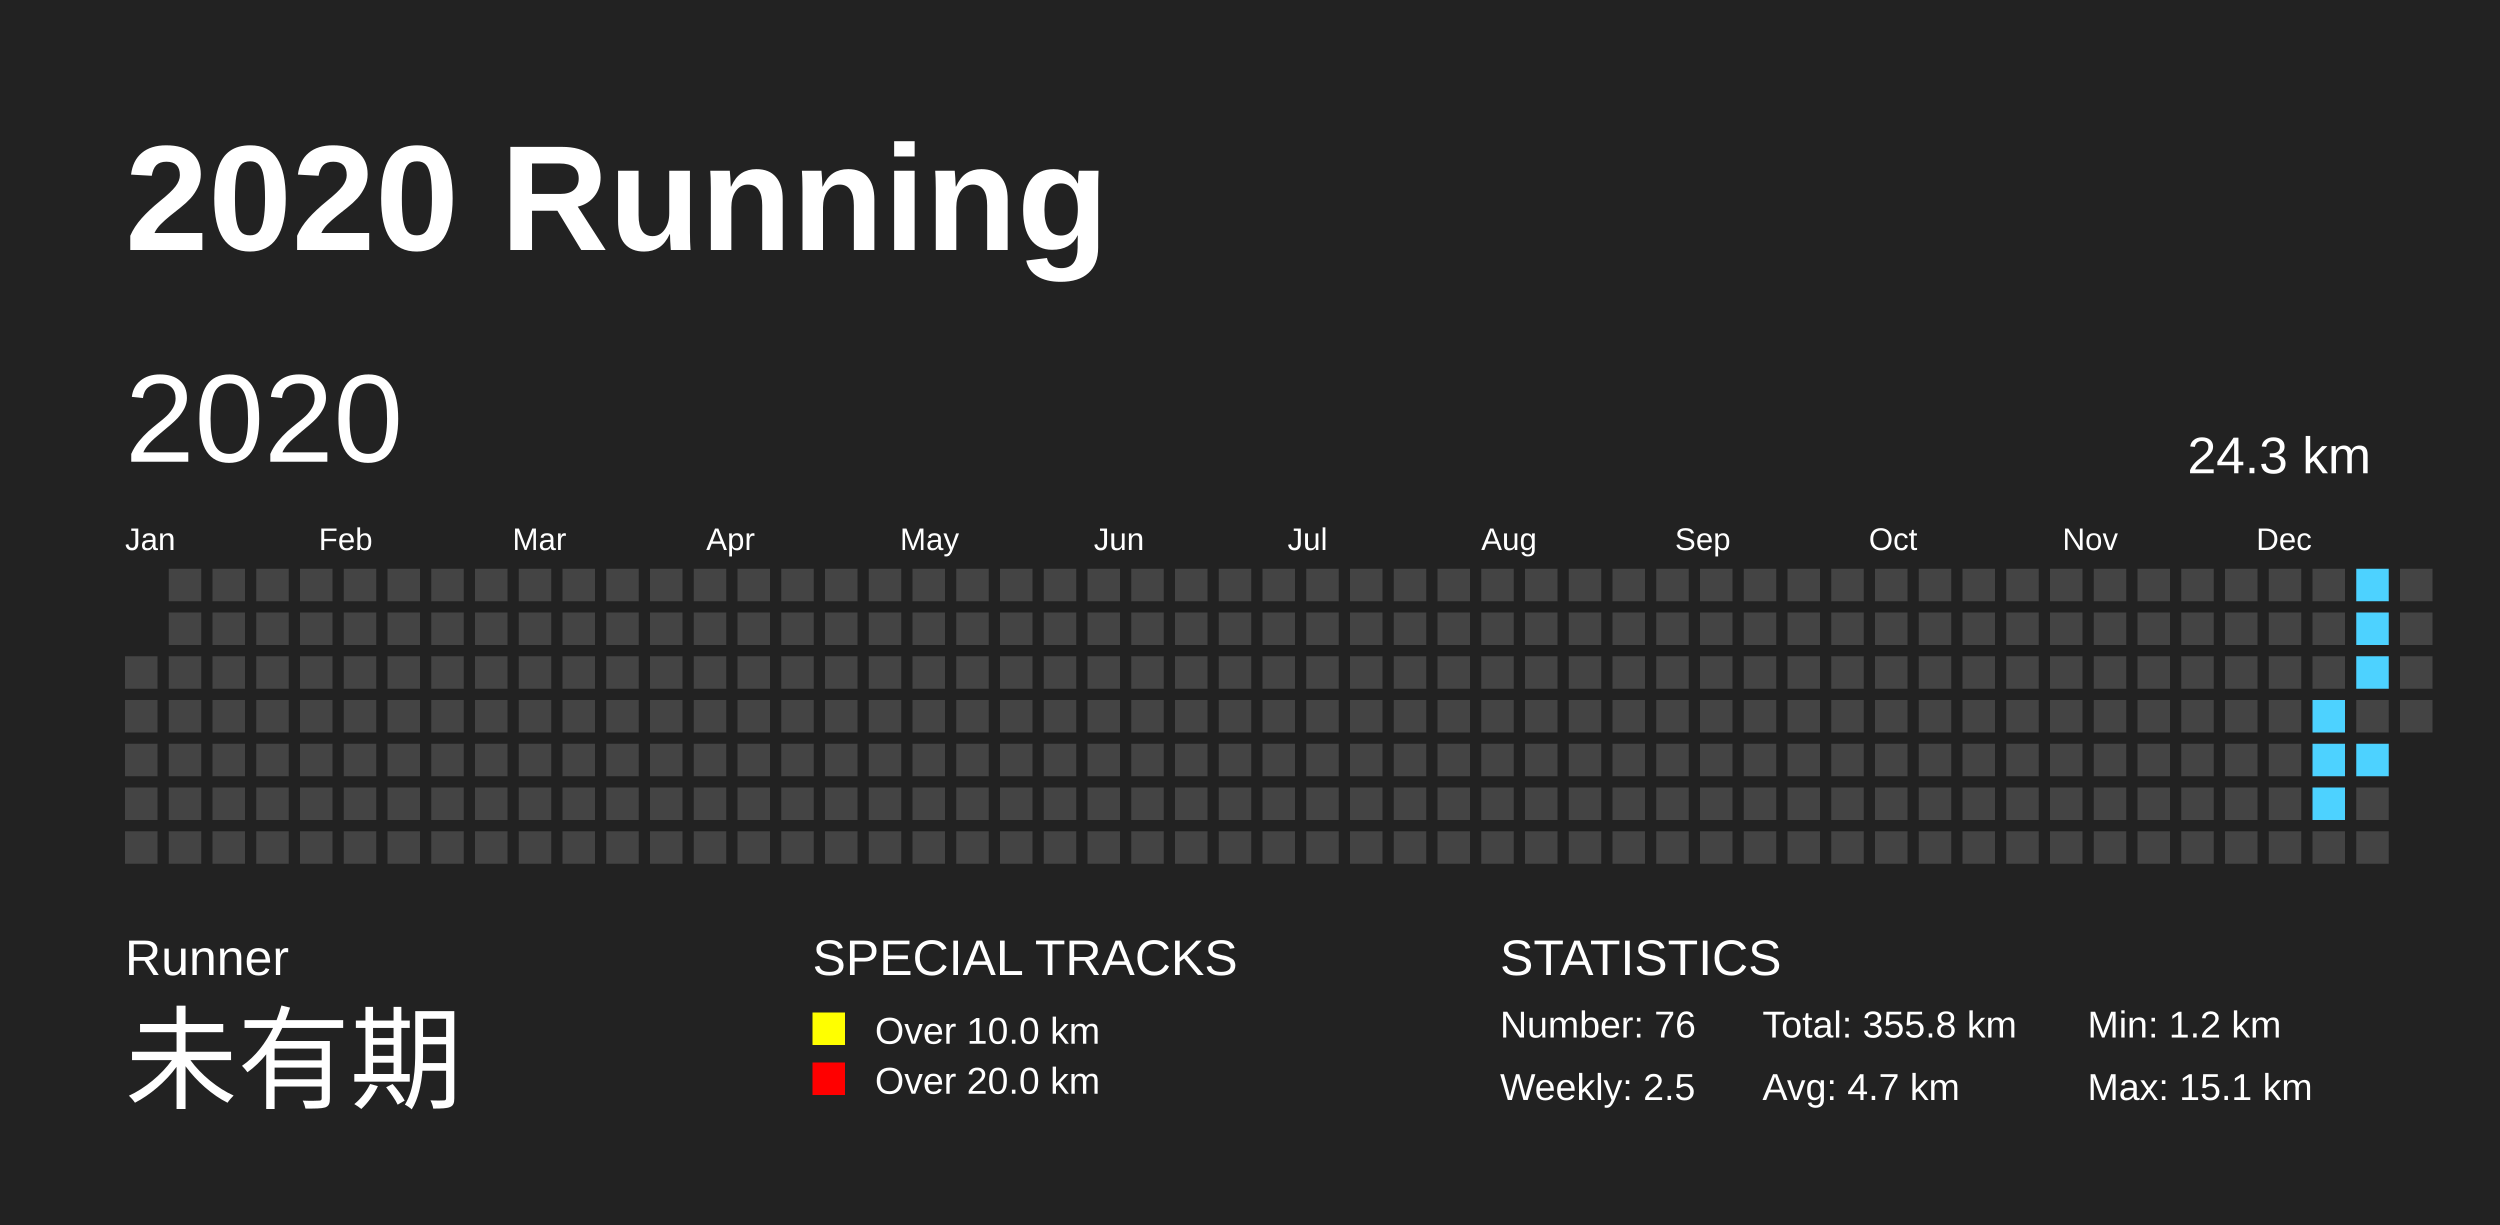
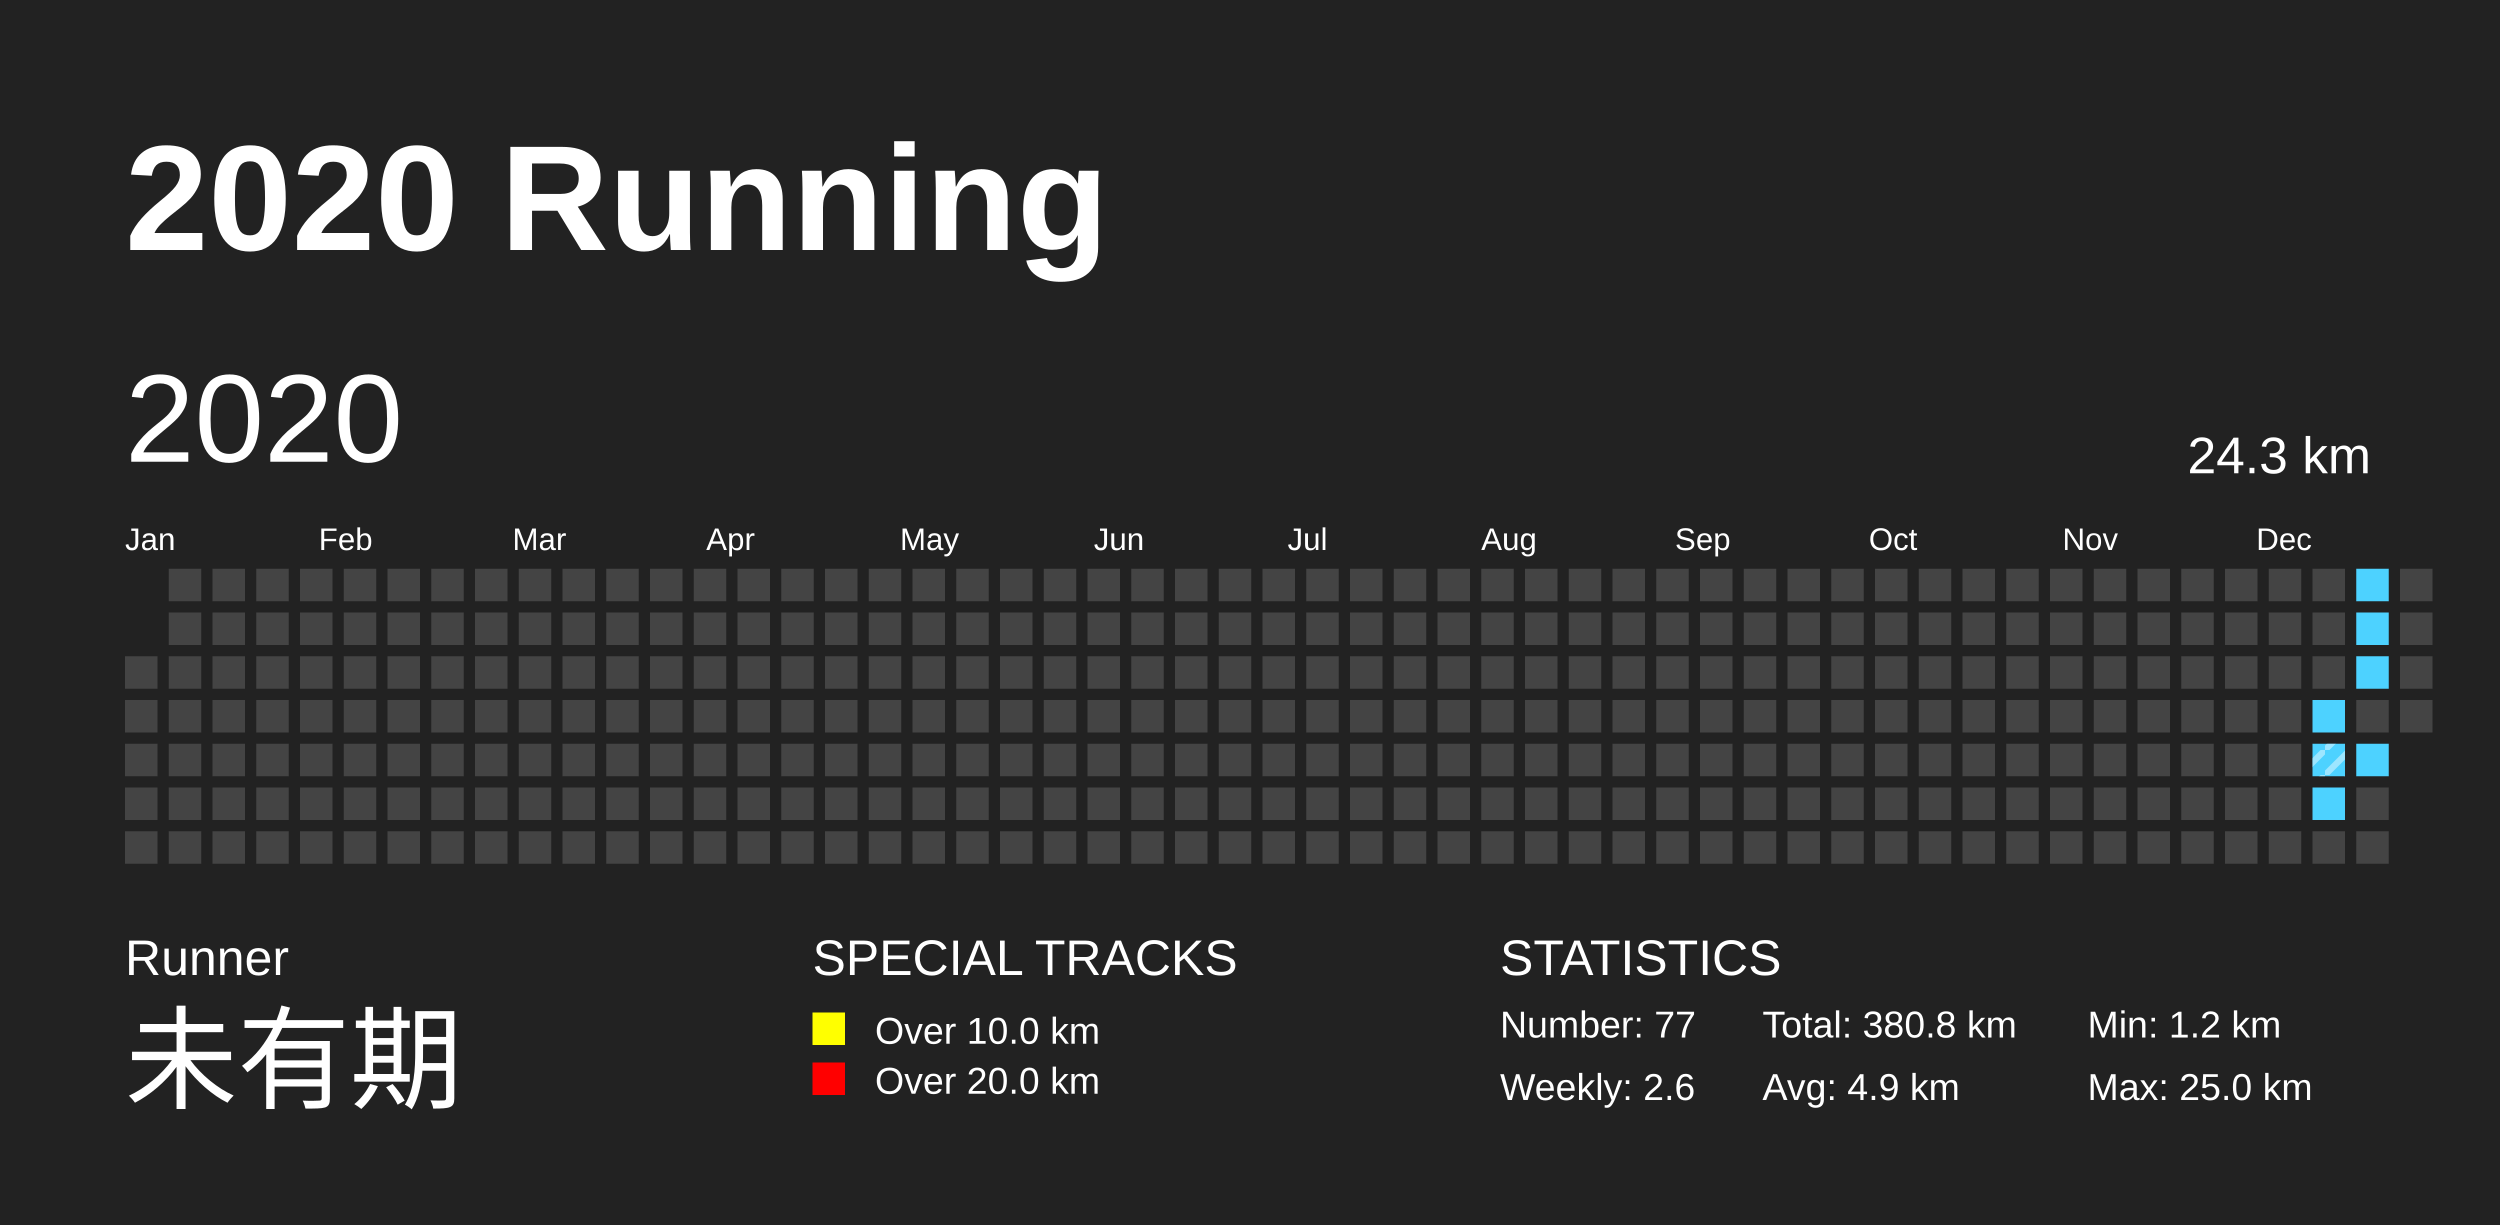
<svg xmlns="http://www.w3.org/2000/svg" baseProfile="full" height="98mm" version="1.1" viewBox="0,0,200,98" width="200mm">
  <defs>
    <pattern height="2" id="indoor-stripe" patternUnits="userSpaceOnUse" width="2">
      <line stroke="white" stroke-opacity="0.45" stroke-width="0.5" x1="0" x2="2" y1="2" y2="0" />
    </pattern>
  </defs>
  <rect fill="#222222" height="98" width="200" x="0" y="0" />
  <text fill="#FFFFFF" style="font-size:12px; font-family:Arial; font-weight:bold;" x="10" y="20">2020 Running</text>
  <text fill="#FFFFFF" style="font-size:4px; font-family:Arial" x="10" y="78">Runner</text>
  <text fill="#FFFFFF" style="font-size:9px; font-family:Arial" x="10" y="88">未有期</text>
  <text fill="#FFFFFF" style="font-size:4px; font-family:Arial" x="65" y="78">SPECIAL TRACKS</text>
  <rect fill="yellow" height="2.6" width="2.6" x="65" y="81" />
  <text fill="#FFFFFF" style="font-size:3px; font-family:Arial" x="70" y="83.5">Over 10.0 km</text>
  <rect fill="red" height="2.6" width="2.6" x="65" y="85" />
  <text fill="#FFFFFF" style="font-size:3px; font-family:Arial" x="70" y="87.5">Over 20.0 km</text>
  <text fill="#FFFFFF" style="font-size:4px; font-family:Arial" x="120" y="78">STATISTICS</text>
-   <text fill="#FFFFFF" style="font-size:3px; font-family:Arial" x="120" y="83">Number: 76</text>
-   <text fill="#FFFFFF" style="font-size:3px; font-family:Arial" x="120" y="88">Weekly: 2.5</text>
-   <text fill="#FFFFFF" style="font-size:3px; font-family:Arial" x="141" y="83">Total: 355.8 km</text>
-   <text fill="#FFFFFF" style="font-size:3px; font-family:Arial" x="141" y="88">Avg: 4.7 km</text>
+   <text fill="#FFFFFF" style="font-size:3px; font-family:Arial" x="120" y="83">Number: 77</text>
+   <text fill="#FFFFFF" style="font-size:3px; font-family:Arial" x="120" y="88">Weekly: 2.6</text>
+   <text fill="#FFFFFF" style="font-size:3px; font-family:Arial" x="141" y="83">Total: 380.8 km</text>
+   <text fill="#FFFFFF" style="font-size:3px; font-family:Arial" x="141" y="88">Avg: 4.9 km</text>
  <text fill="#FFFFFF" style="font-size:3px; font-family:Arial" x="167" y="83">Min: 1.2 km</text>
-   <text fill="#FFFFFF" style="font-size:3px; font-family:Arial" x="167" y="88">Max: 15.1 km</text>
+   <text fill="#FFFFFF" style="font-size:3px; font-family:Arial" x="167" y="88">Max: 25.0 km</text>
  <text dominant-baseline="hanging" fill="#FFFFFF" style="font-size:10.0px; font-family:Arial;" x="10" y="30">2020</text>
  <text dominant-baseline="hanging" fill="#FFFFFF" style="font-size:4.125px; font-family:Arial;" x="175" y="35">24.3 km</text>
  <text fill="#FFFFFF" style="font-size:2.5px; font-family:Arial" x="10.0" y="44">Jan</text>
  <text fill="#FFFFFF" style="font-size:2.5px; font-family:Arial" x="25.5" y="44">Feb</text>
  <text fill="#FFFFFF" style="font-size:2.5px; font-family:Arial" x="41.0" y="44">Mar</text>
  <text fill="#FFFFFF" style="font-size:2.5px; font-family:Arial" x="56.5" y="44">Apr</text>
  <text fill="#FFFFFF" style="font-size:2.5px; font-family:Arial" x="72.0" y="44">May</text>
  <text fill="#FFFFFF" style="font-size:2.5px; font-family:Arial" x="87.5" y="44">Jun</text>
  <text fill="#FFFFFF" style="font-size:2.5px; font-family:Arial" x="103.0" y="44">Jul</text>
  <text fill="#FFFFFF" style="font-size:2.5px; font-family:Arial" x="118.5" y="44">Aug</text>
  <text fill="#FFFFFF" style="font-size:2.5px; font-family:Arial" x="134.0" y="44">Sep</text>
  <text fill="#FFFFFF" style="font-size:2.5px; font-family:Arial" x="149.5" y="44">Oct</text>
  <text fill="#FFFFFF" style="font-size:2.5px; font-family:Arial" x="165.0" y="44">Nov</text>
  <text fill="#FFFFFF" style="font-size:2.5px; font-family:Arial" x="180.5" y="44">Dec</text>
  <rect fill="#444444" height="2.6" width="2.6" x="10.0" y="52.5" />
  <rect fill="#444444" height="2.6" width="2.6" x="10.0" y="56.0" />
  <rect fill="#444444" height="2.6" width="2.6" x="10.0" y="59.5" />
  <rect fill="#444444" height="2.6" width="2.6" x="10.0" y="63.0" />
  <rect fill="#444444" height="2.6" width="2.6" x="10.0" y="66.5" />
  <rect fill="#444444" height="2.6" width="2.6" x="13.5" y="45.5" />
  <rect fill="#444444" height="2.6" width="2.6" x="13.5" y="49.0" />
  <rect fill="#444444" height="2.6" width="2.6" x="13.5" y="52.5" />
  <rect fill="#444444" height="2.6" width="2.6" x="13.5" y="56.0" />
  <rect fill="#444444" height="2.6" width="2.6" x="13.5" y="59.5" />
  <rect fill="#444444" height="2.6" width="2.6" x="13.5" y="63.0" />
  <rect fill="#444444" height="2.6" width="2.6" x="13.5" y="66.5" />
  <rect fill="#444444" height="2.6" width="2.6" x="17.0" y="45.5" />
  <rect fill="#444444" height="2.6" width="2.6" x="17.0" y="49.0" />
  <rect fill="#444444" height="2.6" width="2.6" x="17.0" y="52.5" />
  <rect fill="#444444" height="2.6" width="2.6" x="17.0" y="56.0" />
  <rect fill="#444444" height="2.6" width="2.6" x="17.0" y="59.5" />
  <rect fill="#444444" height="2.6" width="2.6" x="17.0" y="63.0" />
  <rect fill="#444444" height="2.6" width="2.6" x="17.0" y="66.5" />
  <rect fill="#444444" height="2.6" width="2.6" x="20.5" y="45.5" />
  <rect fill="#444444" height="2.6" width="2.6" x="20.5" y="49.0" />
  <rect fill="#444444" height="2.6" width="2.6" x="20.5" y="52.5" />
  <rect fill="#444444" height="2.6" width="2.6" x="20.5" y="56.0" />
  <rect fill="#444444" height="2.6" width="2.6" x="20.5" y="59.5" />
  <rect fill="#444444" height="2.6" width="2.6" x="20.5" y="63.0" />
  <rect fill="#444444" height="2.6" width="2.6" x="20.5" y="66.5" />
  <rect fill="#444444" height="2.6" width="2.6" x="24.0" y="45.5" />
  <rect fill="#444444" height="2.6" width="2.6" x="24.0" y="49.0" />
  <rect fill="#444444" height="2.6" width="2.6" x="24.0" y="52.5" />
  <rect fill="#444444" height="2.6" width="2.6" x="24.0" y="56.0" />
  <rect fill="#444444" height="2.6" width="2.6" x="24.0" y="59.5" />
  <rect fill="#444444" height="2.6" width="2.6" x="24.0" y="63.0" />
  <rect fill="#444444" height="2.6" width="2.6" x="24.0" y="66.5" />
  <rect fill="#444444" height="2.6" width="2.6" x="27.5" y="45.5" />
  <rect fill="#444444" height="2.6" width="2.6" x="27.5" y="49.0" />
  <rect fill="#444444" height="2.6" width="2.6" x="27.5" y="52.5" />
  <rect fill="#444444" height="2.6" width="2.6" x="27.5" y="56.0" />
  <rect fill="#444444" height="2.6" width="2.6" x="27.5" y="59.5" />
  <rect fill="#444444" height="2.6" width="2.6" x="27.5" y="63.0" />
  <rect fill="#444444" height="2.6" width="2.6" x="27.5" y="66.5" />
  <rect fill="#444444" height="2.6" width="2.6" x="31.0" y="45.5" />
  <rect fill="#444444" height="2.6" width="2.6" x="31.0" y="49.0" />
  <rect fill="#444444" height="2.6" width="2.6" x="31.0" y="52.5" />
  <rect fill="#444444" height="2.6" width="2.6" x="31.0" y="56.0" />
  <rect fill="#444444" height="2.6" width="2.6" x="31.0" y="59.5" />
  <rect fill="#444444" height="2.6" width="2.6" x="31.0" y="63.0" />
  <rect fill="#444444" height="2.6" width="2.6" x="31.0" y="66.5" />
  <rect fill="#444444" height="2.6" width="2.6" x="34.5" y="45.5" />
  <rect fill="#444444" height="2.6" width="2.6" x="34.5" y="49.0" />
  <rect fill="#444444" height="2.6" width="2.6" x="34.5" y="52.5" />
  <rect fill="#444444" height="2.6" width="2.6" x="34.5" y="56.0" />
  <rect fill="#444444" height="2.6" width="2.6" x="34.5" y="59.5" />
  <rect fill="#444444" height="2.6" width="2.6" x="34.5" y="63.0" />
  <rect fill="#444444" height="2.6" width="2.6" x="34.5" y="66.5" />
  <rect fill="#444444" height="2.6" width="2.6" x="38.0" y="45.5" />
  <rect fill="#444444" height="2.6" width="2.6" x="38.0" y="49.0" />
  <rect fill="#444444" height="2.6" width="2.6" x="38.0" y="52.5" />
  <rect fill="#444444" height="2.6" width="2.6" x="38.0" y="56.0" />
  <rect fill="#444444" height="2.6" width="2.6" x="38.0" y="59.5" />
  <rect fill="#444444" height="2.6" width="2.6" x="38.0" y="63.0" />
  <rect fill="#444444" height="2.6" width="2.6" x="38.0" y="66.5" />
  <rect fill="#444444" height="2.6" width="2.6" x="41.5" y="45.5" />
  <rect fill="#444444" height="2.6" width="2.6" x="41.5" y="49.0" />
  <rect fill="#444444" height="2.6" width="2.6" x="41.5" y="52.5" />
  <rect fill="#444444" height="2.6" width="2.6" x="41.5" y="56.0" />
  <rect fill="#444444" height="2.6" width="2.6" x="41.5" y="59.5" />
  <rect fill="#444444" height="2.6" width="2.6" x="41.5" y="63.0" />
  <rect fill="#444444" height="2.6" width="2.6" x="41.5" y="66.5" />
  <rect fill="#444444" height="2.6" width="2.6" x="45.0" y="45.5" />
  <rect fill="#444444" height="2.6" width="2.6" x="45.0" y="49.0" />
  <rect fill="#444444" height="2.6" width="2.6" x="45.0" y="52.5" />
  <rect fill="#444444" height="2.6" width="2.6" x="45.0" y="56.0" />
  <rect fill="#444444" height="2.6" width="2.6" x="45.0" y="59.5" />
  <rect fill="#444444" height="2.6" width="2.6" x="45.0" y="63.0" />
  <rect fill="#444444" height="2.6" width="2.6" x="45.0" y="66.5" />
  <rect fill="#444444" height="2.6" width="2.6" x="48.5" y="45.5" />
  <rect fill="#444444" height="2.6" width="2.6" x="48.5" y="49.0" />
  <rect fill="#444444" height="2.6" width="2.6" x="48.5" y="52.5" />
  <rect fill="#444444" height="2.6" width="2.6" x="48.5" y="56.0" />
  <rect fill="#444444" height="2.6" width="2.6" x="48.5" y="59.5" />
  <rect fill="#444444" height="2.6" width="2.6" x="48.5" y="63.0" />
  <rect fill="#444444" height="2.6" width="2.6" x="48.5" y="66.5" />
  <rect fill="#444444" height="2.6" width="2.6" x="52.0" y="45.5" />
  <rect fill="#444444" height="2.6" width="2.6" x="52.0" y="49.0" />
  <rect fill="#444444" height="2.6" width="2.6" x="52.0" y="52.5" />
  <rect fill="#444444" height="2.6" width="2.6" x="52.0" y="56.0" />
  <rect fill="#444444" height="2.6" width="2.6" x="52.0" y="59.5" />
  <rect fill="#444444" height="2.6" width="2.6" x="52.0" y="63.0" />
  <rect fill="#444444" height="2.6" width="2.6" x="52.0" y="66.5" />
  <rect fill="#444444" height="2.6" width="2.6" x="55.5" y="45.5" />
  <rect fill="#444444" height="2.6" width="2.6" x="55.5" y="49.0" />
  <rect fill="#444444" height="2.6" width="2.6" x="55.5" y="52.5" />
  <rect fill="#444444" height="2.6" width="2.6" x="55.5" y="56.0" />
  <rect fill="#444444" height="2.6" width="2.6" x="55.5" y="59.5" />
  <rect fill="#444444" height="2.6" width="2.6" x="55.5" y="63.0" />
  <rect fill="#444444" height="2.6" width="2.6" x="55.5" y="66.5" />
  <rect fill="#444444" height="2.6" width="2.6" x="59.0" y="45.5" />
  <rect fill="#444444" height="2.6" width="2.6" x="59.0" y="49.0" />
  <rect fill="#444444" height="2.6" width="2.6" x="59.0" y="52.5" />
  <rect fill="#444444" height="2.6" width="2.6" x="59.0" y="56.0" />
  <rect fill="#444444" height="2.6" width="2.6" x="59.0" y="59.5" />
  <rect fill="#444444" height="2.6" width="2.6" x="59.0" y="63.0" />
  <rect fill="#444444" height="2.6" width="2.6" x="59.0" y="66.5" />
  <rect fill="#444444" height="2.6" width="2.6" x="62.5" y="45.5" />
  <rect fill="#444444" height="2.6" width="2.6" x="62.5" y="49.0" />
  <rect fill="#444444" height="2.6" width="2.6" x="62.5" y="52.5" />
  <rect fill="#444444" height="2.6" width="2.6" x="62.5" y="56.0" />
  <rect fill="#444444" height="2.6" width="2.6" x="62.5" y="59.5" />
  <rect fill="#444444" height="2.6" width="2.6" x="62.5" y="63.0" />
  <rect fill="#444444" height="2.6" width="2.6" x="62.5" y="66.5" />
  <rect fill="#444444" height="2.6" width="2.6" x="66.0" y="45.5" />
  <rect fill="#444444" height="2.6" width="2.6" x="66.0" y="49.0" />
  <rect fill="#444444" height="2.6" width="2.6" x="66.0" y="52.5" />
  <rect fill="#444444" height="2.6" width="2.6" x="66.0" y="56.0" />
  <rect fill="#444444" height="2.6" width="2.6" x="66.0" y="59.5" />
  <rect fill="#444444" height="2.6" width="2.6" x="66.0" y="63.0" />
  <rect fill="#444444" height="2.6" width="2.6" x="66.0" y="66.5" />
  <rect fill="#444444" height="2.6" width="2.6" x="69.5" y="45.5" />
  <rect fill="#444444" height="2.6" width="2.6" x="69.5" y="49.0" />
  <rect fill="#444444" height="2.6" width="2.6" x="69.5" y="52.5" />
  <rect fill="#444444" height="2.6" width="2.6" x="69.5" y="56.0" />
  <rect fill="#444444" height="2.6" width="2.6" x="69.5" y="59.5" />
  <rect fill="#444444" height="2.6" width="2.6" x="69.5" y="63.0" />
  <rect fill="#444444" height="2.6" width="2.6" x="69.5" y="66.5" />
  <rect fill="#444444" height="2.6" width="2.6" x="73.0" y="45.5" />
  <rect fill="#444444" height="2.6" width="2.6" x="73.0" y="49.0" />
  <rect fill="#444444" height="2.6" width="2.6" x="73.0" y="52.5" />
  <rect fill="#444444" height="2.6" width="2.6" x="73.0" y="56.0" />
  <rect fill="#444444" height="2.6" width="2.6" x="73.0" y="59.5" />
  <rect fill="#444444" height="2.6" width="2.6" x="73.0" y="63.0" />
  <rect fill="#444444" height="2.6" width="2.6" x="73.0" y="66.5" />
  <rect fill="#444444" height="2.6" width="2.6" x="76.5" y="45.5" />
  <rect fill="#444444" height="2.6" width="2.6" x="76.5" y="49.0" />
  <rect fill="#444444" height="2.6" width="2.6" x="76.5" y="52.5" />
  <rect fill="#444444" height="2.6" width="2.6" x="76.5" y="56.0" />
  <rect fill="#444444" height="2.6" width="2.6" x="76.5" y="59.5" />
  <rect fill="#444444" height="2.6" width="2.6" x="76.5" y="63.0" />
  <rect fill="#444444" height="2.6" width="2.6" x="76.5" y="66.5" />
  <rect fill="#444444" height="2.6" width="2.6" x="80.0" y="45.5" />
  <rect fill="#444444" height="2.6" width="2.6" x="80.0" y="49.0" />
  <rect fill="#444444" height="2.6" width="2.6" x="80.0" y="52.5" />
  <rect fill="#444444" height="2.6" width="2.6" x="80.0" y="56.0" />
  <rect fill="#444444" height="2.6" width="2.6" x="80.0" y="59.5" />
  <rect fill="#444444" height="2.6" width="2.6" x="80.0" y="63.0" />
  <rect fill="#444444" height="2.6" width="2.6" x="80.0" y="66.5" />
  <rect fill="#444444" height="2.6" width="2.6" x="83.5" y="45.5" />
  <rect fill="#444444" height="2.6" width="2.6" x="83.5" y="49.0" />
  <rect fill="#444444" height="2.6" width="2.6" x="83.5" y="52.5" />
  <rect fill="#444444" height="2.6" width="2.6" x="83.5" y="56.0" />
  <rect fill="#444444" height="2.6" width="2.6" x="83.5" y="59.5" />
  <rect fill="#444444" height="2.6" width="2.6" x="83.5" y="63.0" />
  <rect fill="#444444" height="2.6" width="2.6" x="83.5" y="66.5" />
  <rect fill="#444444" height="2.6" width="2.6" x="87.0" y="45.5" />
  <rect fill="#444444" height="2.6" width="2.6" x="87.0" y="49.0" />
  <rect fill="#444444" height="2.6" width="2.6" x="87.0" y="52.5" />
  <rect fill="#444444" height="2.6" width="2.6" x="87.0" y="56.0" />
  <rect fill="#444444" height="2.6" width="2.6" x="87.0" y="59.5" />
  <rect fill="#444444" height="2.6" width="2.6" x="87.0" y="63.0" />
  <rect fill="#444444" height="2.6" width="2.6" x="87.0" y="66.5" />
  <rect fill="#444444" height="2.6" width="2.6" x="90.5" y="45.5" />
  <rect fill="#444444" height="2.6" width="2.6" x="90.5" y="49.0" />
  <rect fill="#444444" height="2.6" width="2.6" x="90.5" y="52.5" />
  <rect fill="#444444" height="2.6" width="2.6" x="90.5" y="56.0" />
  <rect fill="#444444" height="2.6" width="2.6" x="90.5" y="59.5" />
  <rect fill="#444444" height="2.6" width="2.6" x="90.5" y="63.0" />
  <rect fill="#444444" height="2.6" width="2.6" x="90.5" y="66.5" />
  <rect fill="#444444" height="2.6" width="2.6" x="94.0" y="45.5" />
  <rect fill="#444444" height="2.6" width="2.6" x="94.0" y="49.0" />
  <rect fill="#444444" height="2.6" width="2.6" x="94.0" y="52.5" />
  <rect fill="#444444" height="2.6" width="2.6" x="94.0" y="56.0" />
  <rect fill="#444444" height="2.6" width="2.6" x="94.0" y="59.5" />
  <rect fill="#444444" height="2.6" width="2.6" x="94.0" y="63.0" />
  <rect fill="#444444" height="2.6" width="2.6" x="94.0" y="66.5" />
  <rect fill="#444444" height="2.6" width="2.6" x="97.5" y="45.5" />
  <rect fill="#444444" height="2.6" width="2.6" x="97.5" y="49.0" />
  <rect fill="#444444" height="2.6" width="2.6" x="97.5" y="52.5" />
  <rect fill="#444444" height="2.6" width="2.6" x="97.5" y="56.0" />
  <rect fill="#444444" height="2.6" width="2.6" x="97.5" y="59.5" />
  <rect fill="#444444" height="2.6" width="2.6" x="97.5" y="63.0" />
  <rect fill="#444444" height="2.6" width="2.6" x="97.5" y="66.5" />
  <rect fill="#444444" height="2.6" width="2.6" x="101.0" y="45.5" />
  <rect fill="#444444" height="2.6" width="2.6" x="101.0" y="49.0" />
  <rect fill="#444444" height="2.6" width="2.6" x="101.0" y="52.5" />
  <rect fill="#444444" height="2.6" width="2.6" x="101.0" y="56.0" />
  <rect fill="#444444" height="2.6" width="2.6" x="101.0" y="59.5" />
  <rect fill="#444444" height="2.6" width="2.6" x="101.0" y="63.0" />
  <rect fill="#444444" height="2.6" width="2.6" x="101.0" y="66.5" />
  <rect fill="#444444" height="2.6" width="2.6" x="104.5" y="45.5" />
  <rect fill="#444444" height="2.6" width="2.6" x="104.5" y="49.0" />
  <rect fill="#444444" height="2.6" width="2.6" x="104.5" y="52.5" />
  <rect fill="#444444" height="2.6" width="2.6" x="104.5" y="56.0" />
  <rect fill="#444444" height="2.6" width="2.6" x="104.5" y="59.5" />
  <rect fill="#444444" height="2.6" width="2.6" x="104.5" y="63.0" />
  <rect fill="#444444" height="2.6" width="2.6" x="104.5" y="66.5" />
  <rect fill="#444444" height="2.6" width="2.6" x="108.0" y="45.5" />
  <rect fill="#444444" height="2.6" width="2.6" x="108.0" y="49.0" />
  <rect fill="#444444" height="2.6" width="2.6" x="108.0" y="52.5" />
  <rect fill="#444444" height="2.6" width="2.6" x="108.0" y="56.0" />
  <rect fill="#444444" height="2.6" width="2.6" x="108.0" y="59.5" />
  <rect fill="#444444" height="2.6" width="2.6" x="108.0" y="63.0" />
  <rect fill="#444444" height="2.6" width="2.6" x="108.0" y="66.5" />
  <rect fill="#444444" height="2.6" width="2.6" x="111.5" y="45.5" />
  <rect fill="#444444" height="2.6" width="2.6" x="111.5" y="49.0" />
  <rect fill="#444444" height="2.6" width="2.6" x="111.5" y="52.5" />
  <rect fill="#444444" height="2.6" width="2.6" x="111.5" y="56.0" />
  <rect fill="#444444" height="2.6" width="2.6" x="111.5" y="59.5" />
  <rect fill="#444444" height="2.6" width="2.6" x="111.5" y="63.0" />
  <rect fill="#444444" height="2.6" width="2.6" x="111.5" y="66.5" />
  <rect fill="#444444" height="2.6" width="2.6" x="115.0" y="45.5" />
  <rect fill="#444444" height="2.6" width="2.6" x="115.0" y="49.0" />
  <rect fill="#444444" height="2.6" width="2.6" x="115.0" y="52.5" />
  <rect fill="#444444" height="2.6" width="2.6" x="115.0" y="56.0" />
  <rect fill="#444444" height="2.6" width="2.6" x="115.0" y="59.5" />
  <rect fill="#444444" height="2.6" width="2.6" x="115.0" y="63.0" />
  <rect fill="#444444" height="2.6" width="2.6" x="115.0" y="66.5" />
  <rect fill="#444444" height="2.6" width="2.6" x="118.5" y="45.5" />
  <rect fill="#444444" height="2.6" width="2.6" x="118.5" y="49.0" />
  <rect fill="#444444" height="2.6" width="2.6" x="118.5" y="52.5" />
  <rect fill="#444444" height="2.6" width="2.6" x="118.5" y="56.0" />
  <rect fill="#444444" height="2.6" width="2.6" x="118.5" y="59.5" />
  <rect fill="#444444" height="2.6" width="2.6" x="118.5" y="63.0" />
  <rect fill="#444444" height="2.6" width="2.6" x="118.5" y="66.5" />
  <rect fill="#444444" height="2.6" width="2.6" x="122.0" y="45.5" />
  <rect fill="#444444" height="2.6" width="2.6" x="122.0" y="49.0" />
  <rect fill="#444444" height="2.6" width="2.6" x="122.0" y="52.5" />
  <rect fill="#444444" height="2.6" width="2.6" x="122.0" y="56.0" />
  <rect fill="#444444" height="2.6" width="2.6" x="122.0" y="59.5" />
  <rect fill="#444444" height="2.6" width="2.6" x="122.0" y="63.0" />
  <rect fill="#444444" height="2.6" width="2.6" x="122.0" y="66.5" />
  <rect fill="#444444" height="2.6" width="2.6" x="125.5" y="45.5" />
  <rect fill="#444444" height="2.6" width="2.6" x="125.5" y="49.0" />
  <rect fill="#444444" height="2.6" width="2.6" x="125.5" y="52.5" />
  <rect fill="#444444" height="2.6" width="2.6" x="125.5" y="56.0" />
  <rect fill="#444444" height="2.6" width="2.6" x="125.5" y="59.5" />
  <rect fill="#444444" height="2.6" width="2.6" x="125.5" y="63.0" />
  <rect fill="#444444" height="2.6" width="2.6" x="125.5" y="66.5" />
  <rect fill="#444444" height="2.6" width="2.6" x="129.0" y="45.5" />
  <rect fill="#444444" height="2.6" width="2.6" x="129.0" y="49.0" />
  <rect fill="#444444" height="2.6" width="2.6" x="129.0" y="52.5" />
  <rect fill="#444444" height="2.6" width="2.6" x="129.0" y="56.0" />
  <rect fill="#444444" height="2.6" width="2.6" x="129.0" y="59.5" />
  <rect fill="#444444" height="2.6" width="2.6" x="129.0" y="63.0" />
  <rect fill="#444444" height="2.6" width="2.6" x="129.0" y="66.5" />
  <rect fill="#444444" height="2.6" width="2.6" x="132.5" y="45.5" />
  <rect fill="#444444" height="2.6" width="2.6" x="132.5" y="49.0" />
  <rect fill="#444444" height="2.6" width="2.6" x="132.5" y="52.5" />
  <rect fill="#444444" height="2.6" width="2.6" x="132.5" y="56.0" />
  <rect fill="#444444" height="2.6" width="2.6" x="132.5" y="59.5" />
  <rect fill="#444444" height="2.6" width="2.6" x="132.5" y="63.0" />
  <rect fill="#444444" height="2.6" width="2.6" x="132.5" y="66.5" />
  <rect fill="#444444" height="2.6" width="2.6" x="136.0" y="45.5" />
  <rect fill="#444444" height="2.6" width="2.6" x="136.0" y="49.0" />
  <rect fill="#444444" height="2.6" width="2.6" x="136.0" y="52.5" />
  <rect fill="#444444" height="2.6" width="2.6" x="136.0" y="56.0" />
  <rect fill="#444444" height="2.6" width="2.6" x="136.0" y="59.5" />
  <rect fill="#444444" height="2.6" width="2.6" x="136.0" y="63.0" />
  <rect fill="#444444" height="2.6" width="2.6" x="136.0" y="66.5" />
  <rect fill="#444444" height="2.6" width="2.6" x="139.5" y="45.5" />
  <rect fill="#444444" height="2.6" width="2.6" x="139.5" y="49.0" />
  <rect fill="#444444" height="2.6" width="2.6" x="139.5" y="52.5" />
  <rect fill="#444444" height="2.6" width="2.6" x="139.5" y="56.0" />
  <rect fill="#444444" height="2.6" width="2.6" x="139.5" y="59.5" />
  <rect fill="#444444" height="2.6" width="2.6" x="139.5" y="63.0" />
  <rect fill="#444444" height="2.6" width="2.6" x="139.5" y="66.5" />
  <rect fill="#444444" height="2.6" width="2.6" x="143.0" y="45.5" />
  <rect fill="#444444" height="2.6" width="2.6" x="143.0" y="49.0" />
  <rect fill="#444444" height="2.6" width="2.6" x="143.0" y="52.5" />
  <rect fill="#444444" height="2.6" width="2.6" x="143.0" y="56.0" />
  <rect fill="#444444" height="2.6" width="2.6" x="143.0" y="59.5" />
  <rect fill="#444444" height="2.6" width="2.6" x="143.0" y="63.0" />
  <rect fill="#444444" height="2.6" width="2.6" x="143.0" y="66.5" />
  <rect fill="#444444" height="2.6" width="2.6" x="146.5" y="45.5" />
  <rect fill="#444444" height="2.6" width="2.6" x="146.5" y="49.0" />
  <rect fill="#444444" height="2.6" width="2.6" x="146.5" y="52.5" />
  <rect fill="#444444" height="2.6" width="2.6" x="146.5" y="56.0" />
  <rect fill="#444444" height="2.6" width="2.6" x="146.5" y="59.5" />
  <rect fill="#444444" height="2.6" width="2.6" x="146.5" y="63.0" />
  <rect fill="#444444" height="2.6" width="2.6" x="146.5" y="66.5" />
  <rect fill="#444444" height="2.6" width="2.6" x="150.0" y="45.5" />
  <rect fill="#444444" height="2.6" width="2.6" x="150.0" y="49.0" />
  <rect fill="#444444" height="2.6" width="2.6" x="150.0" y="52.5" />
  <rect fill="#444444" height="2.6" width="2.6" x="150.0" y="56.0" />
  <rect fill="#444444" height="2.6" width="2.6" x="150.0" y="59.5" />
  <rect fill="#444444" height="2.6" width="2.6" x="150.0" y="63.0" />
  <rect fill="#444444" height="2.6" width="2.6" x="150.0" y="66.5" />
  <rect fill="#444444" height="2.6" width="2.6" x="153.5" y="45.5" />
  <rect fill="#444444" height="2.6" width="2.6" x="153.5" y="49.0" />
  <rect fill="#444444" height="2.6" width="2.6" x="153.5" y="52.5" />
  <rect fill="#444444" height="2.6" width="2.6" x="153.5" y="56.0" />
  <rect fill="#444444" height="2.6" width="2.6" x="153.5" y="59.5" />
  <rect fill="#444444" height="2.6" width="2.6" x="153.5" y="63.0" />
  <rect fill="#444444" height="2.6" width="2.6" x="153.5" y="66.5" />
  <rect fill="#444444" height="2.6" width="2.6" x="157.0" y="45.5" />
  <rect fill="#444444" height="2.6" width="2.6" x="157.0" y="49.0" />
  <rect fill="#444444" height="2.6" width="2.6" x="157.0" y="52.5" />
  <rect fill="#444444" height="2.6" width="2.6" x="157.0" y="56.0" />
  <rect fill="#444444" height="2.6" width="2.6" x="157.0" y="59.5" />
  <rect fill="#444444" height="2.6" width="2.6" x="157.0" y="63.0" />
  <rect fill="#444444" height="2.6" width="2.6" x="157.0" y="66.5" />
  <rect fill="#444444" height="2.6" width="2.6" x="160.5" y="45.5" />
  <rect fill="#444444" height="2.6" width="2.6" x="160.5" y="49.0" />
  <rect fill="#444444" height="2.6" width="2.6" x="160.5" y="52.5" />
  <rect fill="#444444" height="2.6" width="2.6" x="160.5" y="56.0" />
  <rect fill="#444444" height="2.6" width="2.6" x="160.5" y="59.5" />
  <rect fill="#444444" height="2.6" width="2.6" x="160.5" y="63.0" />
  <rect fill="#444444" height="2.6" width="2.6" x="160.5" y="66.5" />
  <rect fill="#444444" height="2.6" width="2.6" x="164.0" y="45.5" />
  <rect fill="#444444" height="2.6" width="2.6" x="164.0" y="49.0" />
  <rect fill="#444444" height="2.6" width="2.6" x="164.0" y="52.5" />
  <rect fill="#444444" height="2.6" width="2.6" x="164.0" y="56.0" />
  <rect fill="#444444" height="2.6" width="2.6" x="164.0" y="59.5" />
  <rect fill="#444444" height="2.6" width="2.6" x="164.0" y="63.0" />
  <rect fill="#444444" height="2.6" width="2.6" x="164.0" y="66.5" />
  <rect fill="#444444" height="2.6" width="2.6" x="167.5" y="45.5" />
  <rect fill="#444444" height="2.6" width="2.6" x="167.5" y="49.0" />
  <rect fill="#444444" height="2.6" width="2.6" x="167.5" y="52.5" />
  <rect fill="#444444" height="2.6" width="2.6" x="167.5" y="56.0" />
  <rect fill="#444444" height="2.6" width="2.6" x="167.5" y="59.5" />
  <rect fill="#444444" height="2.6" width="2.6" x="167.5" y="63.0" />
  <rect fill="#444444" height="2.6" width="2.6" x="167.5" y="66.5" />
  <rect fill="#444444" height="2.6" width="2.6" x="171.0" y="45.5" />
  <rect fill="#444444" height="2.6" width="2.6" x="171.0" y="49.0" />
  <rect fill="#444444" height="2.6" width="2.6" x="171.0" y="52.5" />
  <rect fill="#444444" height="2.6" width="2.6" x="171.0" y="56.0" />
  <rect fill="#444444" height="2.6" width="2.6" x="171.0" y="59.5" />
  <rect fill="#444444" height="2.6" width="2.6" x="171.0" y="63.0" />
  <rect fill="#444444" height="2.6" width="2.6" x="171.0" y="66.5" />
  <rect fill="#444444" height="2.6" width="2.6" x="174.5" y="45.5" />
  <rect fill="#444444" height="2.6" width="2.6" x="174.5" y="49.0" />
  <rect fill="#444444" height="2.6" width="2.6" x="174.5" y="52.5" />
  <rect fill="#444444" height="2.6" width="2.6" x="174.5" y="56.0" />
  <rect fill="#444444" height="2.6" width="2.6" x="174.5" y="59.5" />
  <rect fill="#444444" height="2.6" width="2.6" x="174.5" y="63.0" />
  <rect fill="#444444" height="2.6" width="2.6" x="174.5" y="66.5" />
  <rect fill="#444444" height="2.6" width="2.6" x="178.0" y="45.5" />
  <rect fill="#444444" height="2.6" width="2.6" x="178.0" y="49.0" />
  <rect fill="#444444" height="2.6" width="2.6" x="178.0" y="52.5" />
  <rect fill="#444444" height="2.6" width="2.6" x="178.0" y="56.0" />
  <rect fill="#444444" height="2.6" width="2.6" x="178.0" y="59.5" />
  <rect fill="#444444" height="2.6" width="2.6" x="178.0" y="63.0" />
  <rect fill="#444444" height="2.6" width="2.6" x="178.0" y="66.5" />
  <rect fill="#444444" height="2.6" width="2.6" x="181.5" y="45.5" />
  <rect fill="#444444" height="2.6" width="2.6" x="181.5" y="49.0" />
  <rect fill="#444444" height="2.6" width="2.6" x="181.5" y="52.5" />
  <rect fill="#444444" height="2.6" width="2.6" x="181.5" y="56.0" />
  <rect fill="#444444" height="2.6" width="2.6" x="181.5" y="59.5" />
  <rect fill="#444444" height="2.6" width="2.6" x="181.5" y="63.0" />
  <rect fill="#444444" height="2.6" width="2.6" x="181.5" y="66.5" />
  <rect fill="#444444" height="2.6" width="2.6" x="185.0" y="45.5" />
  <rect fill="#444444" height="2.6" width="2.6" x="185.0" y="49.0" />
  <rect fill="#444444" height="2.6" width="2.6" x="185.0" y="52.5" />
  <rect fill="#4DD2FF" height="2.6" width="2.6" x="185.0" y="56.0" />
  <rect fill="#4DD2FF" height="2.6" width="2.6" x="185.0" y="59.5" />
+   <rect fill="url(#indoor-stripe)" height="2.6" width="2.6" x="185.0" y="59.5" />
  <rect fill="#4DD2FF" height="2.6" width="2.6" x="185.0" y="63.0" />
  <rect fill="#444444" height="2.6" width="2.6" x="185.0" y="66.5" />
  <rect fill="#4DD2FF" height="2.6" width="2.6" x="188.5" y="45.5" />
  <rect fill="#4DD2FF" height="2.6" width="2.6" x="188.5" y="49.0" />
  <rect fill="#4DD2FF" height="2.6" width="2.6" x="188.5" y="52.5" />
  <rect fill="#444444" height="2.6" width="2.6" x="188.5" y="56.0" />
  <rect fill="#4DD2FF" height="2.6" width="2.6" x="188.5" y="59.5" />
  <rect fill="#444444" height="2.6" width="2.6" x="188.5" y="63.0" />
  <rect fill="#444444" height="2.6" width="2.6" x="188.5" y="66.5" />
  <rect fill="#444444" height="2.6" width="2.6" x="192.0" y="45.5" />
  <rect fill="#444444" height="2.6" width="2.6" x="192.0" y="49.0" />
  <rect fill="#444444" height="2.6" width="2.6" x="192.0" y="52.5" />
  <rect fill="#444444" height="2.6" width="2.6" x="192.0" y="56.0" />
</svg>
